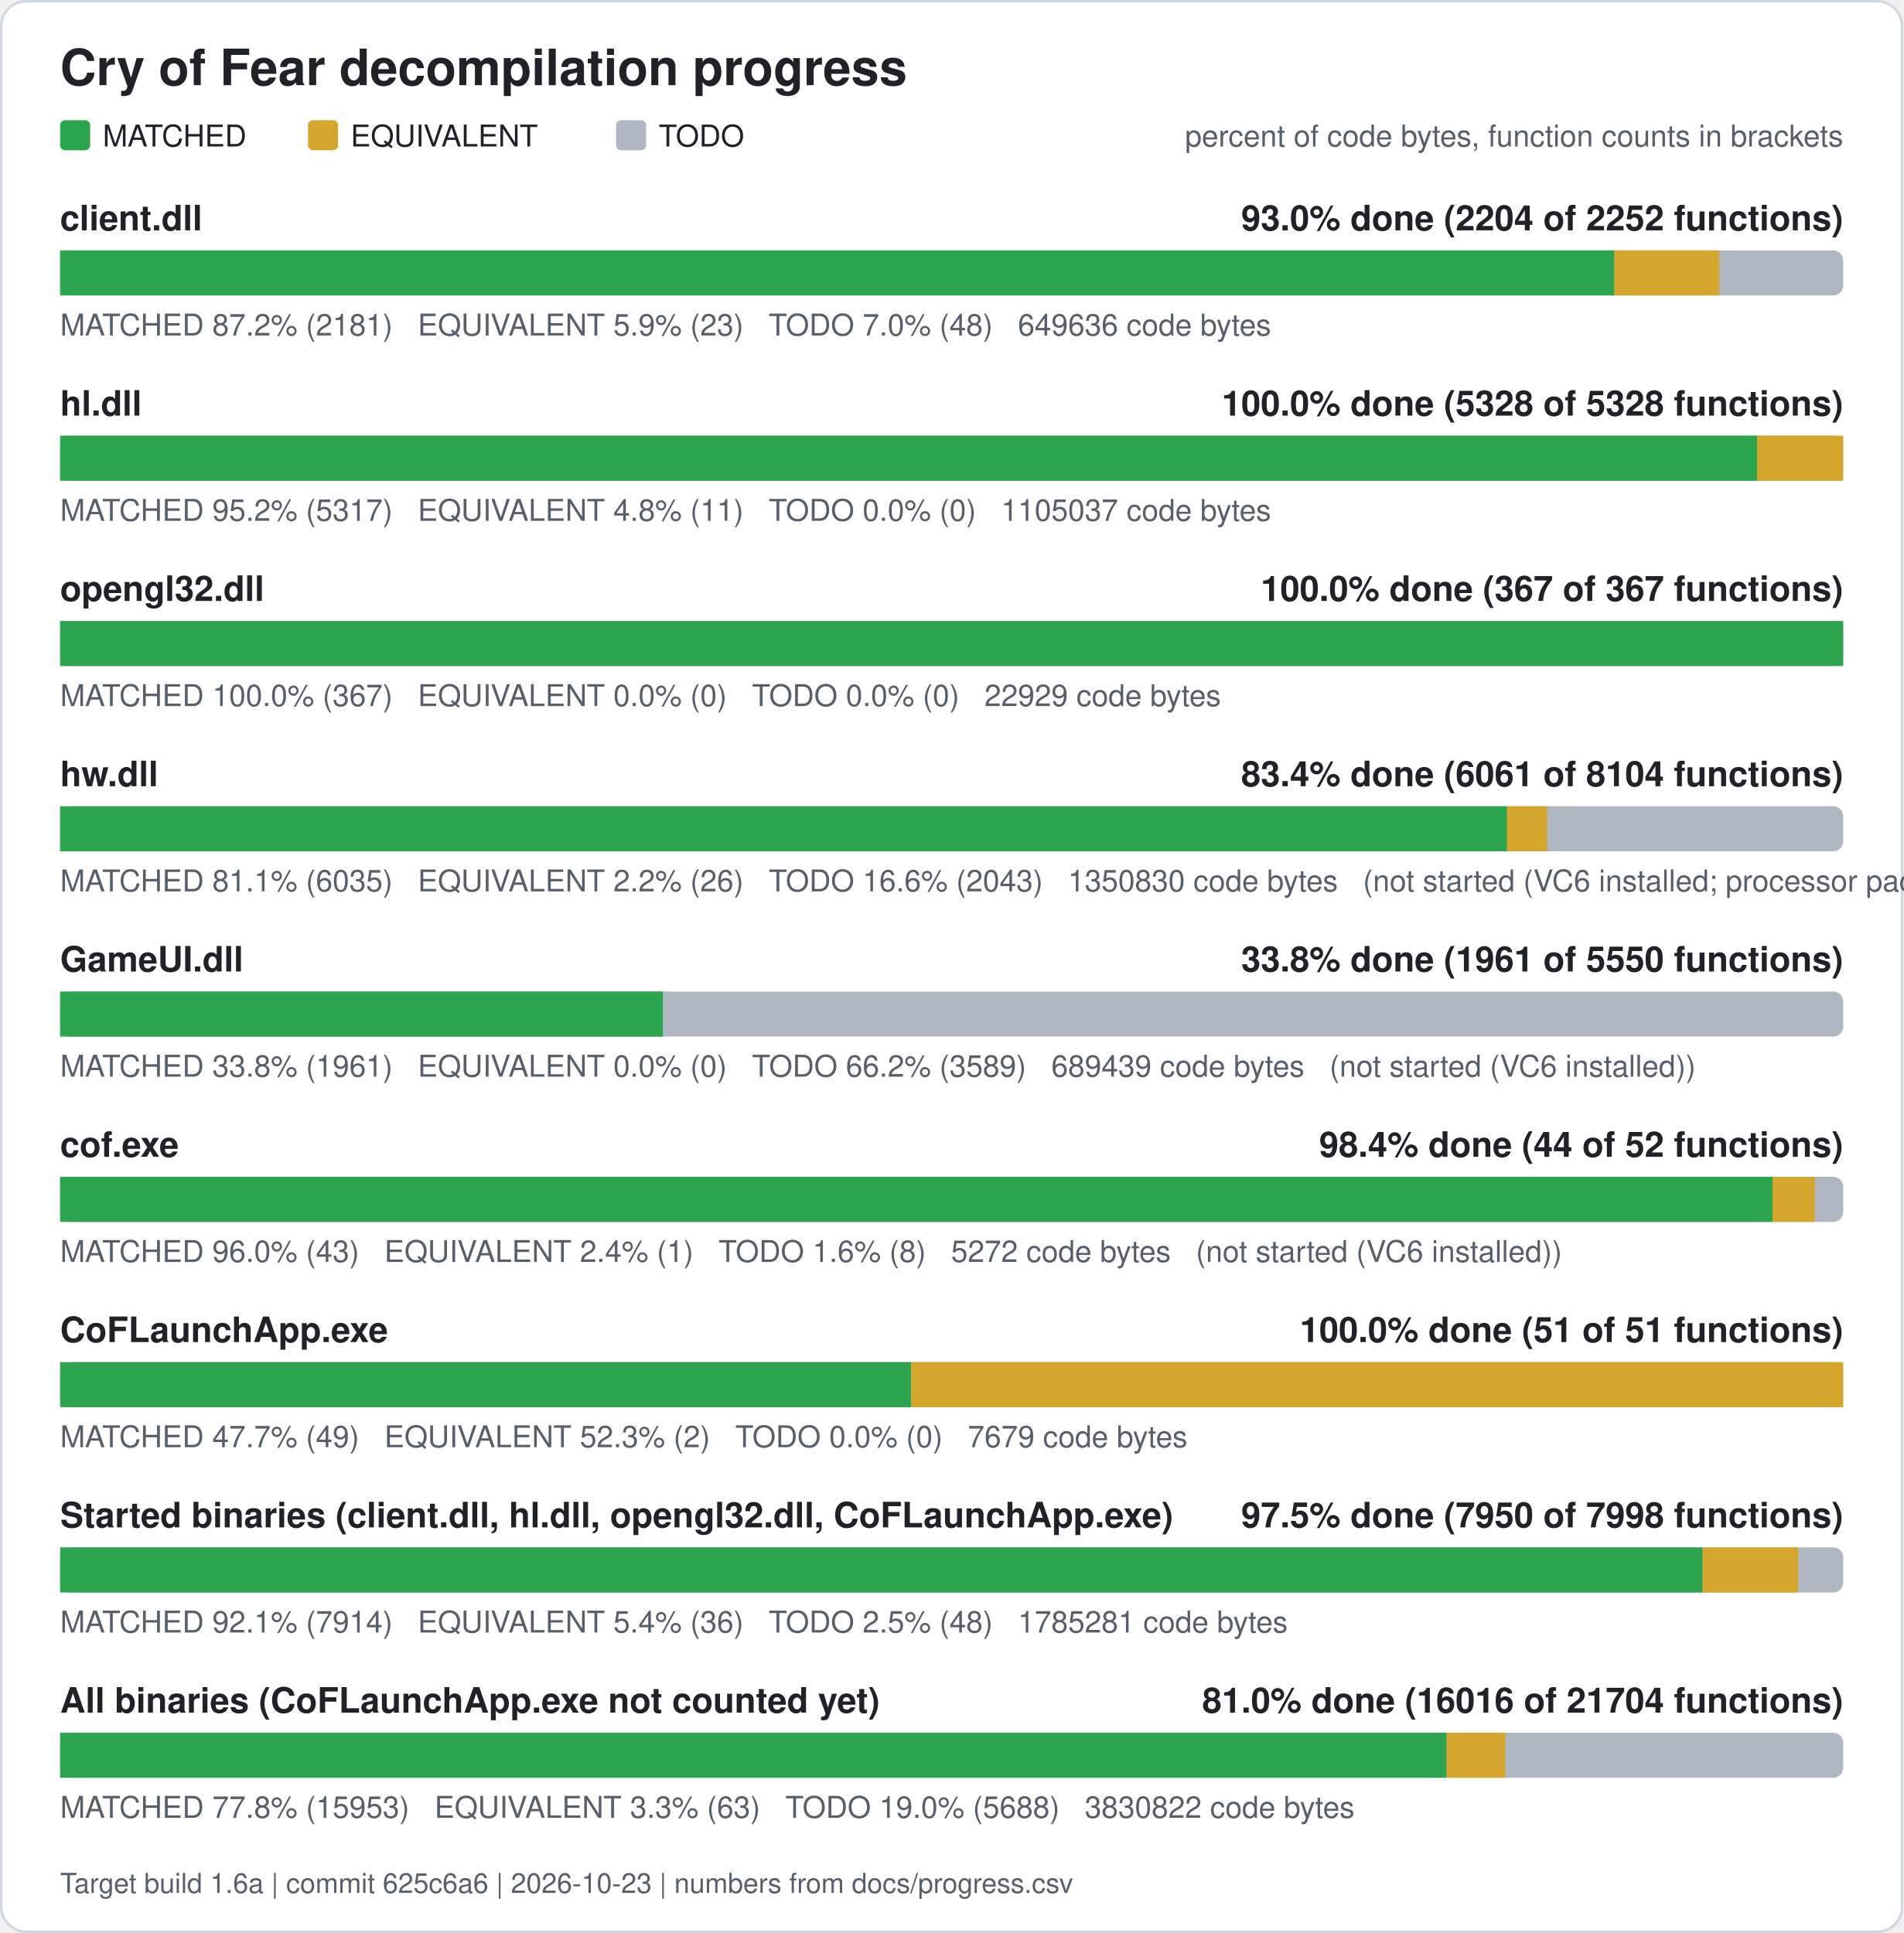
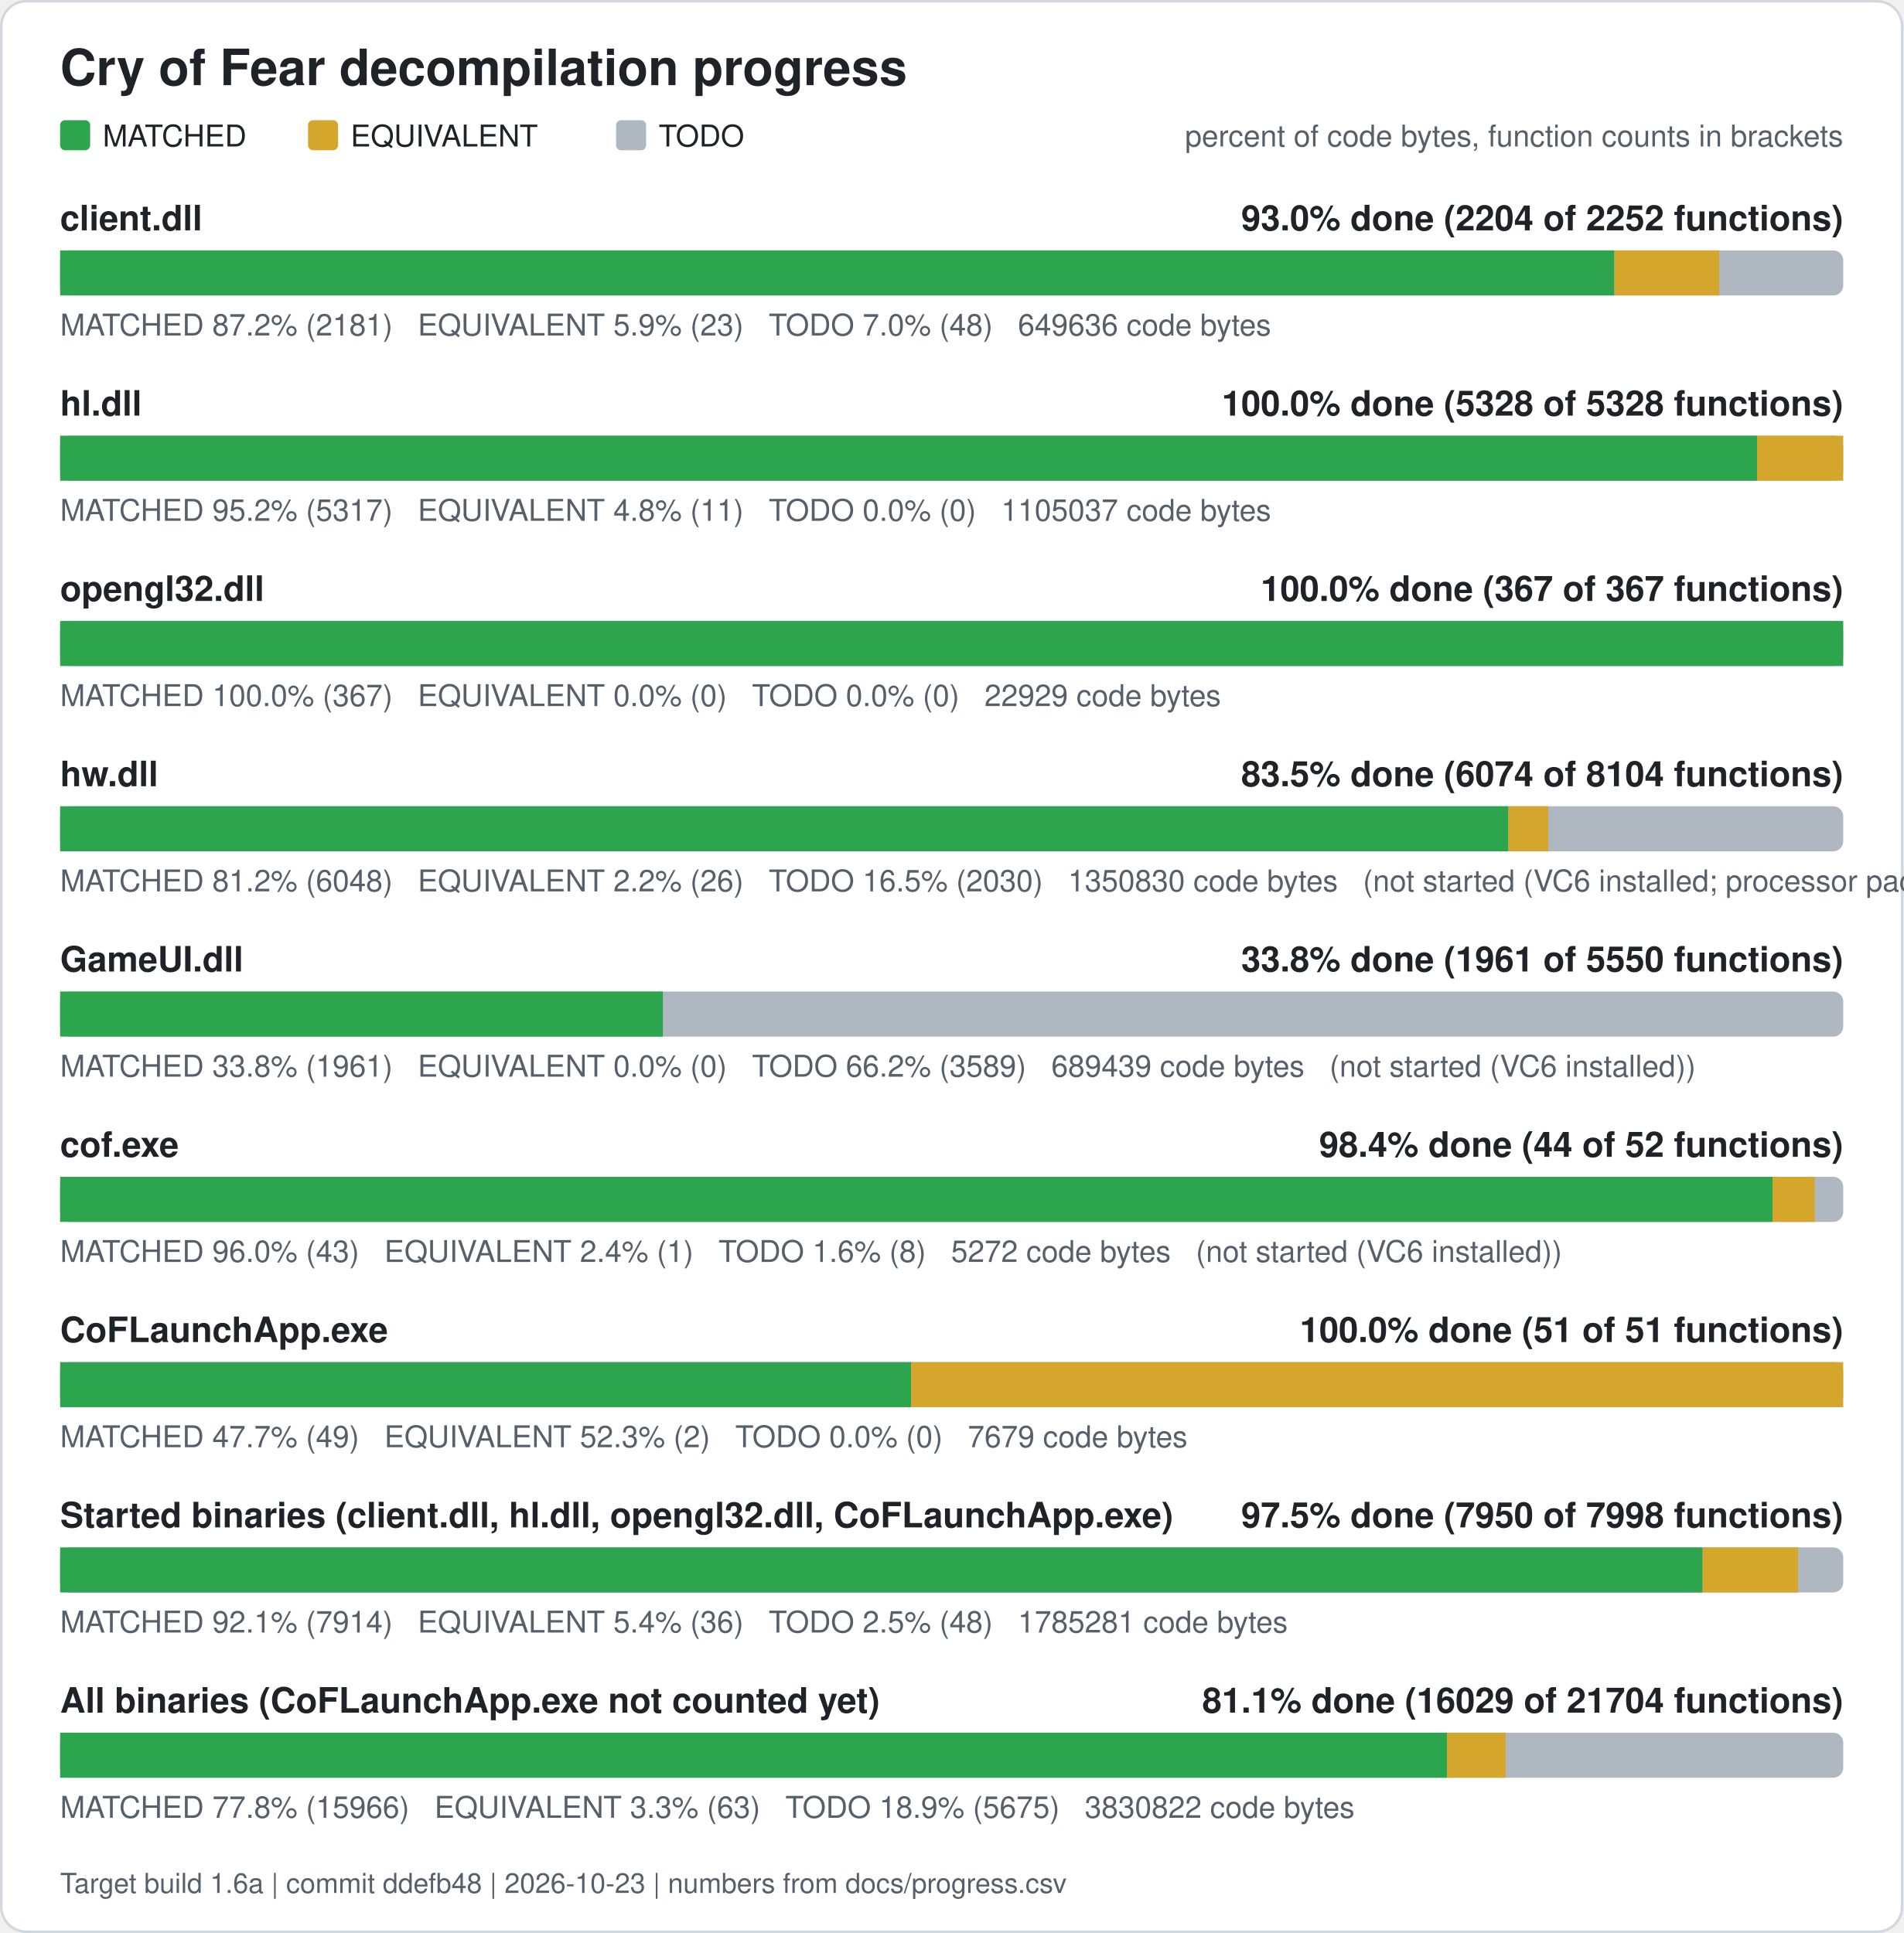
<svg xmlns="http://www.w3.org/2000/svg" width="760" height="772" viewBox="0 0 760 772" role="img" aria-label="Cry of Fear decompilation progress">
  <rect x="0.5" y="0.5" width="759" height="771" rx="10" fill="#ffffff" stroke="#d0d7de" />
  <text x="24" y="34" font-family="Segoe UI, Helvetica, Arial, sans-serif" font-size="20" font-weight="600" fill="#1f2328">Cry of Fear decompilation progress</text>
  <rect x="24" y="48" width="12" height="12" rx="2" fill="#2da44e" />
  <text x="41" y="58.5" font-family="Segoe UI, Helvetica, Arial, sans-serif" font-size="12" fill="#1f2328">MATCHED</text>
  <rect x="123" y="48" width="12" height="12" rx="2" fill="#d4a72c" />
  <text x="140" y="58.5" font-family="Segoe UI, Helvetica, Arial, sans-serif" font-size="12" fill="#1f2328">EQUIVALENT</text>
  <rect x="246" y="48" width="12" height="12" rx="2" fill="#afb8c1" />
  <text x="263" y="58.5" font-family="Segoe UI, Helvetica, Arial, sans-serif" font-size="12" fill="#1f2328">TODO</text>
  <text x="736" y="58.5" font-family="Segoe UI, Helvetica, Arial, sans-serif" font-size="12" fill="#57606a" text-anchor="end">percent of code bytes, function counts in brackets</text>
  <text x="24" y="92" font-family="Segoe UI, Helvetica, Arial, sans-serif" font-size="14" font-weight="600" fill="#1f2328">client.dll</text>
  <text x="736" y="92" font-family="Segoe UI, Helvetica, Arial, sans-serif" font-size="14" font-weight="600" fill="#1f2328" text-anchor="end">93.0% done (2204 of 2252 functions)</text>
  <rect x="24" y="100" width="712" height="18" rx="4" fill="#afb8c1" />
  <rect x="24.00" y="100" width="620.61" height="18" fill="#2da44e" />
  <rect x="644.61" y="100" width="41.89" height="18" fill="#d4a72c" />
  <text x="24" y="134" font-family="Segoe UI, Helvetica, Arial, sans-serif" font-size="12" fill="#57606a" xml:space="preserve">MATCHED 87.2% (2181)   EQUIVALENT 5.9% (23)   TODO 7.0% (48)   649636 code bytes</text>
  <text x="24" y="166" font-family="Segoe UI, Helvetica, Arial, sans-serif" font-size="14" font-weight="600" fill="#1f2328">hl.dll</text>
  <text x="736" y="166" font-family="Segoe UI, Helvetica, Arial, sans-serif" font-size="14" font-weight="600" fill="#1f2328" text-anchor="end">100.0% done (5328 of 5328 functions)</text>
  <rect x="24" y="174" width="712" height="18" rx="4" fill="#afb8c1" />
  <rect x="24.00" y="174" width="677.61" height="18" fill="#2da44e" />
  <rect x="701.61" y="174" width="34.39" height="18" fill="#d4a72c" />
  <text x="24" y="208" font-family="Segoe UI, Helvetica, Arial, sans-serif" font-size="12" fill="#57606a" xml:space="preserve">MATCHED 95.2% (5317)   EQUIVALENT 4.8% (11)   TODO 0.0% (0)   1105037 code bytes</text>
  <text x="24" y="240" font-family="Segoe UI, Helvetica, Arial, sans-serif" font-size="14" font-weight="600" fill="#1f2328">opengl32.dll</text>
  <text x="736" y="240" font-family="Segoe UI, Helvetica, Arial, sans-serif" font-size="14" font-weight="600" fill="#1f2328" text-anchor="end">100.0% done (367 of 367 functions)</text>
  <rect x="24" y="248" width="712" height="18" rx="4" fill="#afb8c1" />
  <rect x="24.00" y="248" width="712.00" height="18" fill="#2da44e" />
  <text x="24" y="282" font-family="Segoe UI, Helvetica, Arial, sans-serif" font-size="12" fill="#57606a" xml:space="preserve">MATCHED 100.0% (367)   EQUIVALENT 0.0% (0)   TODO 0.0% (0)   22929 code bytes</text>
  <text x="24" y="314" font-family="Segoe UI, Helvetica, Arial, sans-serif" font-size="14" font-weight="600" fill="#1f2328">hw.dll</text>
-   <text x="736" y="314" font-family="Segoe UI, Helvetica, Arial, sans-serif" font-size="14" font-weight="600" fill="#1f2328" text-anchor="end">83.4% done (6061 of 8104 functions)</text>
+   <text x="736" y="314" font-family="Segoe UI, Helvetica, Arial, sans-serif" font-size="14" font-weight="600" fill="#1f2328" text-anchor="end">83.5% done (6074 of 8104 functions)</text>
  <rect x="24" y="322" width="712" height="18" rx="4" fill="#afb8c1" />
-   <rect x="24.00" y="322" width="577.75" height="18" fill="#2da44e" />
-   <rect x="601.75" y="322" width="15.98" height="18" fill="#d4a72c" />
-   <text x="24" y="356" font-family="Segoe UI, Helvetica, Arial, sans-serif" font-size="12" fill="#57606a" xml:space="preserve">MATCHED 81.1% (6035)   EQUIVALENT 2.2% (26)   TODO 16.6% (2043)   1350830 code bytes   (not started (VC6 installed; processor pack and VS 2005 objects need those compilers))</text>
+   <rect x="24.00" y="322" width="578.28" height="18" fill="#2da44e" />
+   <rect x="602.28" y="322" width="15.98" height="18" fill="#d4a72c" />
+   <text x="24" y="356" font-family="Segoe UI, Helvetica, Arial, sans-serif" font-size="12" fill="#57606a" xml:space="preserve">MATCHED 81.2% (6048)   EQUIVALENT 2.2% (26)   TODO 16.5% (2030)   1350830 code bytes   (not started (VC6 installed; processor pack and VS 2005 objects need those compilers))</text>
  <text x="24" y="388" font-family="Segoe UI, Helvetica, Arial, sans-serif" font-size="14" font-weight="600" fill="#1f2328">GameUI.dll</text>
  <text x="736" y="388" font-family="Segoe UI, Helvetica, Arial, sans-serif" font-size="14" font-weight="600" fill="#1f2328" text-anchor="end">33.8% done (1961 of 5550 functions)</text>
  <rect x="24" y="396" width="712" height="18" rx="4" fill="#afb8c1" />
  <rect x="24.00" y="396" width="240.69" height="18" fill="#2da44e" />
  <text x="24" y="430" font-family="Segoe UI, Helvetica, Arial, sans-serif" font-size="12" fill="#57606a" xml:space="preserve">MATCHED 33.8% (1961)   EQUIVALENT 0.0% (0)   TODO 66.2% (3589)   689439 code bytes   (not started (VC6 installed))</text>
  <text x="24" y="462" font-family="Segoe UI, Helvetica, Arial, sans-serif" font-size="14" font-weight="600" fill="#1f2328">cof.exe</text>
  <text x="736" y="462" font-family="Segoe UI, Helvetica, Arial, sans-serif" font-size="14" font-weight="600" fill="#1f2328" text-anchor="end">98.4% done (44 of 52 functions)</text>
  <rect x="24" y="470" width="712" height="18" rx="4" fill="#afb8c1" />
  <rect x="24.00" y="470" width="683.77" height="18" fill="#2da44e" />
  <rect x="707.77" y="470" width="16.88" height="18" fill="#d4a72c" />
  <text x="24" y="504" font-family="Segoe UI, Helvetica, Arial, sans-serif" font-size="12" fill="#57606a" xml:space="preserve">MATCHED 96.0% (43)   EQUIVALENT 2.4% (1)   TODO 1.6% (8)   5272 code bytes   (not started (VC6 installed))</text>
  <text x="24" y="536" font-family="Segoe UI, Helvetica, Arial, sans-serif" font-size="14" font-weight="600" fill="#1f2328">CoFLaunchApp.exe</text>
  <text x="736" y="536" font-family="Segoe UI, Helvetica, Arial, sans-serif" font-size="14" font-weight="600" fill="#1f2328" text-anchor="end">100.0% done (51 of 51 functions)</text>
  <rect x="24" y="544" width="712" height="18" rx="4" fill="#afb8c1" />
  <rect x="24.00" y="544" width="339.82" height="18" fill="#2da44e" />
  <rect x="363.82" y="544" width="372.18" height="18" fill="#d4a72c" />
  <text x="24" y="578" font-family="Segoe UI, Helvetica, Arial, sans-serif" font-size="12" fill="#57606a" xml:space="preserve">MATCHED 47.7% (49)   EQUIVALENT 52.3% (2)   TODO 0.0% (0)   7679 code bytes</text>
  <text x="24" y="610" font-family="Segoe UI, Helvetica, Arial, sans-serif" font-size="14" font-weight="600" fill="#1f2328">Started binaries (client.dll, hl.dll, opengl32.dll, CoFLaunchApp.exe)</text>
  <text x="736" y="610" font-family="Segoe UI, Helvetica, Arial, sans-serif" font-size="14" font-weight="600" fill="#1f2328" text-anchor="end">97.5% done (7950 of 7998 functions)</text>
  <rect x="24" y="618" width="712" height="18" rx="4" fill="#afb8c1" />
  <rect x="24.00" y="618" width="655.86" height="18" fill="#2da44e" />
  <rect x="679.86" y="618" width="38.13" height="18" fill="#d4a72c" />
  <text x="24" y="652" font-family="Segoe UI, Helvetica, Arial, sans-serif" font-size="12" fill="#57606a" xml:space="preserve">MATCHED 92.1% (7914)   EQUIVALENT 5.4% (36)   TODO 2.5% (48)   1785281 code bytes</text>
  <text x="24" y="684" font-family="Segoe UI, Helvetica, Arial, sans-serif" font-size="14" font-weight="600" fill="#1f2328">All binaries (CoFLaunchApp.exe not counted yet)</text>
-   <text x="736" y="684" font-family="Segoe UI, Helvetica, Arial, sans-serif" font-size="14" font-weight="600" fill="#1f2328" text-anchor="end">81.0% done (16016 of 21704 functions)</text>
+   <text x="736" y="684" font-family="Segoe UI, Helvetica, Arial, sans-serif" font-size="14" font-weight="600" fill="#1f2328" text-anchor="end">81.1% done (16029 of 21704 functions)</text>
  <rect x="24" y="692" width="712" height="18" rx="4" fill="#afb8c1" />
-   <rect x="24.00" y="692" width="553.63" height="18" fill="#2da44e" />
-   <rect x="577.63" y="692" width="23.43" height="18" fill="#d4a72c" />
-   <text x="24" y="726" font-family="Segoe UI, Helvetica, Arial, sans-serif" font-size="12" fill="#57606a" xml:space="preserve">MATCHED 77.8% (15953)   EQUIVALENT 3.3% (63)   TODO 19.0% (5688)   3830822 code bytes</text>
-   <text x="24" y="756" font-family="Segoe UI, Helvetica, Arial, sans-serif" font-size="11" fill="#57606a">Target build 1.6a | commit 625c6a6 | 2026-10-23 | numbers from docs/progress.csv</text>
+   <rect x="24.00" y="692" width="553.82" height="18" fill="#2da44e" />
+   <rect x="577.82" y="692" width="23.43" height="18" fill="#d4a72c" />
+   <text x="24" y="726" font-family="Segoe UI, Helvetica, Arial, sans-serif" font-size="12" fill="#57606a" xml:space="preserve">MATCHED 77.8% (15966)   EQUIVALENT 3.3% (63)   TODO 18.9% (5675)   3830822 code bytes</text>
+   <text x="24" y="756" font-family="Segoe UI, Helvetica, Arial, sans-serif" font-size="11" fill="#57606a">Target build 1.6a | commit ddefb48 | 2026-10-23 | numbers from docs/progress.csv</text>
</svg>
